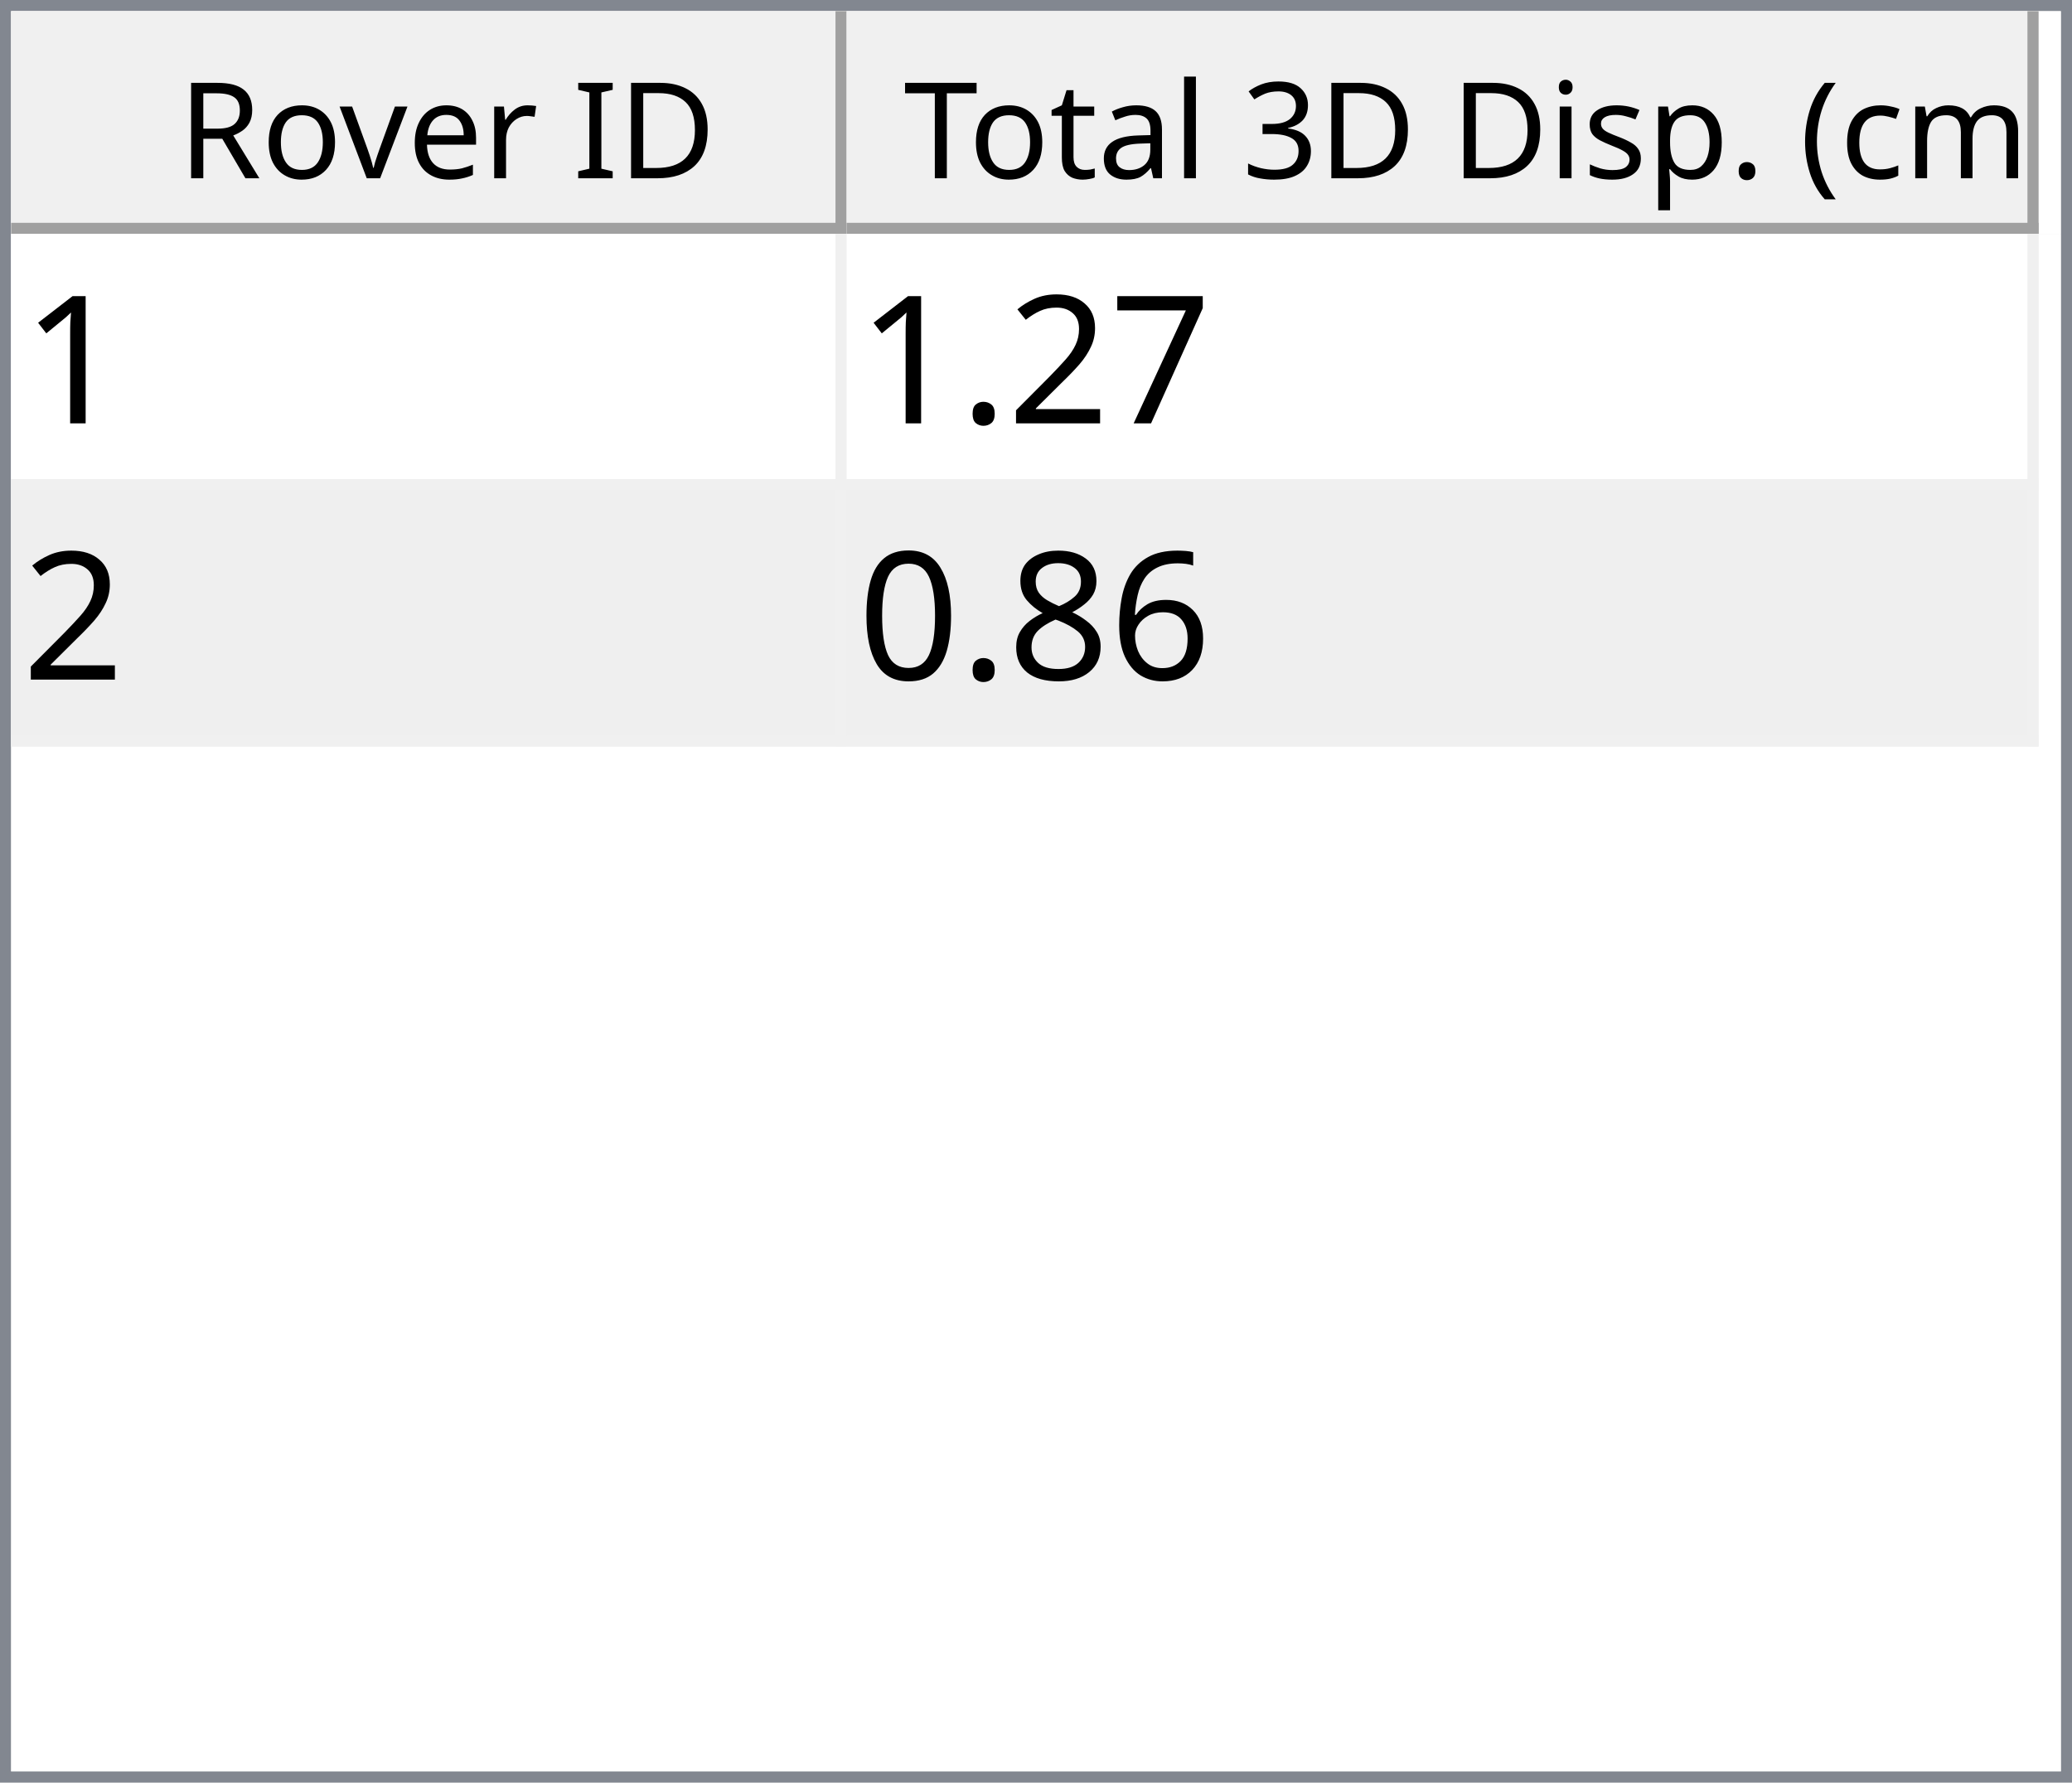
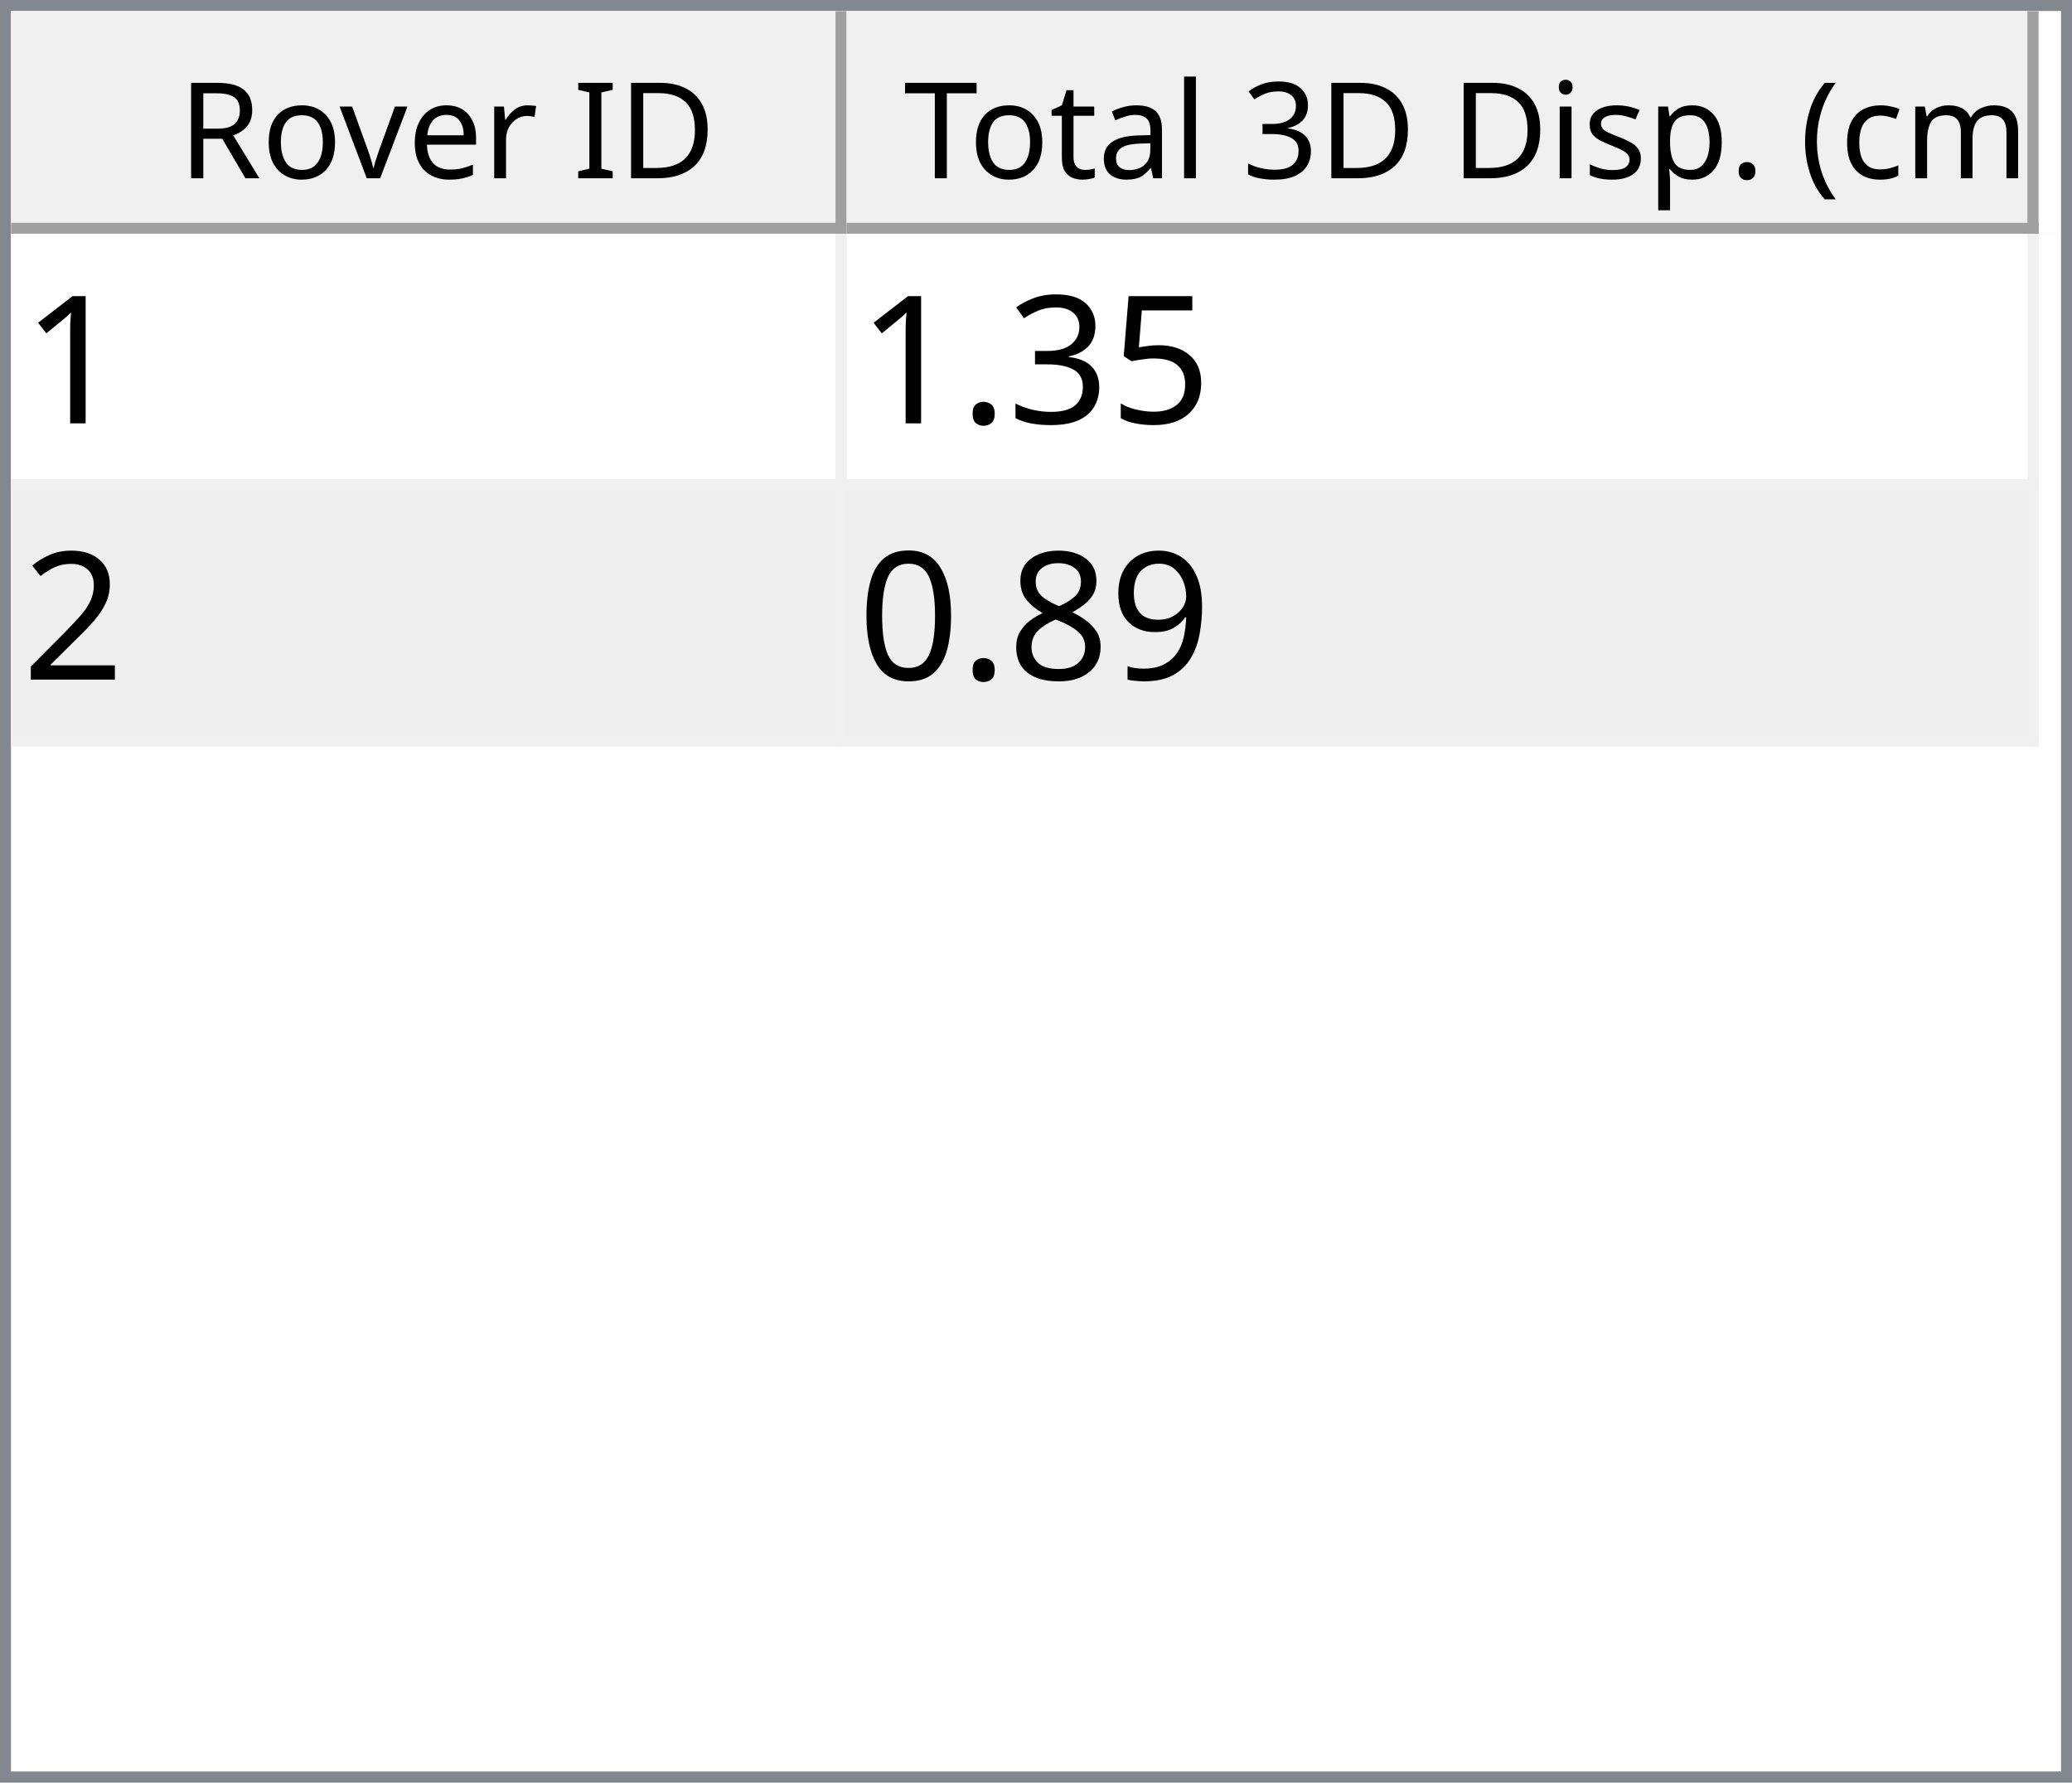
<svg xmlns="http://www.w3.org/2000/svg" style="fill-opacity:1; color-rendering:auto; color-interpolation:auto; text-rendering:auto; stroke:black; stroke-linecap:square; stroke-miterlimit:10; shape-rendering:auto; stroke-opacity:1; fill:black; stroke-dasharray:none; font-weight:normal; stroke-width:1; font-family:'Dialog'; font-style:normal; stroke-linejoin:miter; font-size:12px; stroke-dashoffset:0; image-rendering:auto;" width="186" height="160">
  <defs id="genericDefs" />
  <g>
    <defs id="defs1">
      <clipPath clipPathUnits="userSpaceOnUse" id="clipPath1">
        <path d="M0 0 L186 0 L186 160 L0 160 L0 0 Z" />
      </clipPath>
      <clipPath clipPathUnits="userSpaceOnUse" id="clipPath2">
        <path d="M0 0 L0 160 L186 160 L186 0 Z" />
      </clipPath>
      <clipPath clipPathUnits="userSpaceOnUse" id="clipPath3">
        <path d="M0 0 L0 20 L184 20 L184 0 Z" />
      </clipPath>
      <clipPath clipPathUnits="userSpaceOnUse" id="clipPath4">
        <path d="M0 0 L0 20 L75 20 L75 0 Z" />
      </clipPath>
      <clipPath clipPathUnits="userSpaceOnUse" id="clipPath5">
        <path d="M1 1 L1 19 L74 19 L74 1 Z" />
      </clipPath>
      <clipPath clipPathUnits="userSpaceOnUse" id="clipPath6">
        <path d="M0 0 L0 18 L73 18 L73 0 Z" />
      </clipPath>
      <clipPath clipPathUnits="userSpaceOnUse" id="clipPath7">
        <path d="M-0.5 -0.5 L-0.5 19.5 L74.5 19.5 L74.5 -0.5 Z" />
      </clipPath>
      <clipPath clipPathUnits="userSpaceOnUse" id="clipPath8">
        <path d="M0 0 L0 20 L107 20 L107 0 Z" />
      </clipPath>
      <clipPath clipPathUnits="userSpaceOnUse" id="clipPath9">
        <path d="M1 1 L1 19 L106 19 L106 1 Z" />
      </clipPath>
      <clipPath clipPathUnits="userSpaceOnUse" id="clipPath10">
        <path d="M0 0 L0 18 L105 18 L105 0 Z" />
      </clipPath>
      <clipPath clipPathUnits="userSpaceOnUse" id="clipPath11">
        <path d="M-0.5 -0.5 L-0.5 19.5 L106.5 19.5 L106.5 -0.5 Z" />
      </clipPath>
      <clipPath clipPathUnits="userSpaceOnUse" id="clipPath12">
        <path d="M0 0 L0 138 L184 138 L184 0 Z" />
      </clipPath>
      <clipPath clipPathUnits="userSpaceOnUse" id="clipPath13">
        <path d="M0 0 L0 46 L182 46 L182 0 Z" />
      </clipPath>
      <clipPath clipPathUnits="userSpaceOnUse" id="clipPath14">
        <path d="M-0.5 -0.5 L-0.5 45.5 L181.5 45.5 L181.5 -0.5 Z" />
      </clipPath>
      <clipPath clipPathUnits="userSpaceOnUse" id="clipPath15">
        <path d="M0 0 L0 22 L74 22 L74 0 Z" />
      </clipPath>
      <clipPath clipPathUnits="userSpaceOnUse" id="clipPath16">
        <path d="M0 0 L0 22 L106 22 L106 0 Z" />
      </clipPath>
      <font horiz-adv-x="64.551" id="font1">
        <font-face ascent="107.91" descent="25.098" units-per-em="100" style="font-style:normal; font-family:Segoe UI; font-weight:normal;" />
        <missing-glyph horiz-adv-x="64.551" d="M8.109 0 L8.109 68.266 L56.453 68.266 L56.453 0 L8.109 0 ZM15.328 7.234 L49.219 7.234 L49.219 61.031 L15.328 61.031 L15.328 7.234 Z" />
        <glyph unicode="D" horiz-adv-x="70.117" d="M9.188 0 L9.188 70.016 L28.516 70.016 Q65.531 70.016 65.531 35.891 Q65.531 19.672 55.25 9.836 Q44.969 0 27.734 0 L9.188 0 ZM17.391 62.594 L17.391 7.422 L27.828 7.422 Q41.609 7.422 49.273 14.797 Q56.938 22.172 56.938 35.688 Q56.938 62.594 28.328 62.594 L17.391 62.594 Z" />
        <glyph unicode="I" horiz-adv-x="26.611" d="M17.391 0 L9.188 0 L9.188 70.016 L17.391 70.016 L17.391 0 Z" />
        <glyph unicode=" " horiz-adv-x="27.393" d="" />
        <glyph unicode="r" horiz-adv-x="34.766" d="M34.188 41.891 Q32.078 43.5 28.125 43.5 Q23 43.5 19.555 38.672 Q16.109 33.844 16.109 25.484 L16.109 0 L8.109 0 L8.109 50 L16.109 50 L16.109 39.703 L16.312 39.703 Q18.016 44.969 21.531 47.922 Q25.047 50.875 29.391 50.875 Q32.516 50.875 34.188 50.203 L34.188 41.891 Z" />
        <glyph unicode="e" horiz-adv-x="52.295" d="M48.297 23 L12.984 23 Q13.188 14.656 17.484 10.109 Q21.781 5.562 29.297 5.562 Q37.75 5.562 44.828 11.141 L44.828 3.609 Q38.234 -1.172 27.391 -1.172 Q16.797 -1.172 10.742 5.641 Q4.688 12.453 4.688 24.812 Q4.688 36.469 11.305 43.82 Q17.922 51.172 27.734 51.172 Q37.547 51.172 42.922 44.828 Q48.297 38.484 48.297 27.203 L48.297 23 ZM40.094 29.781 Q40.047 36.719 36.75 40.578 Q33.453 44.438 27.594 44.438 Q21.922 44.438 17.969 40.383 Q14.016 36.328 13.094 29.781 L40.094 29.781 Z" />
        <glyph unicode="v" horiz-adv-x="47.9" d="M47.406 50 L27.484 0 L19.625 0 L0.688 50 L9.469 50 L22.172 13.672 Q23.578 9.672 23.922 6.688 L24.125 6.688 Q24.609 10.453 25.688 13.484 L38.969 50 L47.406 50 Z" />
        <glyph unicode="o" horiz-adv-x="58.594" d="M29 -1.172 Q17.922 -1.172 11.305 5.836 Q4.688 12.844 4.688 24.422 Q4.688 37.016 11.57 44.094 Q18.453 51.172 30.172 51.172 Q41.359 51.172 47.633 44.289 Q53.906 37.406 53.906 25.203 Q53.906 13.234 47.141 6.031 Q40.375 -1.172 29 -1.172 ZM29.594 44.438 Q21.875 44.438 17.383 39.188 Q12.891 33.938 12.891 24.703 Q12.891 15.828 17.43 10.695 Q21.969 5.562 29.594 5.562 Q37.359 5.562 41.531 10.594 Q45.703 15.625 45.703 24.906 Q45.703 34.281 41.531 39.359 Q37.359 44.438 29.594 44.438 Z" />
        <glyph unicode="R" horiz-adv-x="59.814" d="M59.375 0 L49.609 0 L37.891 19.625 Q36.281 22.359 34.766 24.289 Q33.25 26.219 31.664 27.438 Q30.078 28.656 28.25 29.219 Q26.422 29.781 24.125 29.781 L17.391 29.781 L17.391 0 L9.188 0 L9.188 70.016 L30.078 70.016 Q34.672 70.016 38.555 68.867 Q42.438 67.719 45.289 65.375 Q48.141 63.031 49.758 59.547 Q51.375 56.062 51.375 51.375 Q51.375 47.703 50.273 44.656 Q49.172 41.609 47.148 39.211 Q45.125 36.812 42.266 35.133 Q39.406 33.453 35.844 32.516 L35.844 32.328 Q37.594 31.547 38.891 30.547 Q40.188 29.547 41.359 28.18 Q42.531 26.812 43.68 25.078 Q44.828 23.344 46.234 21.047 L59.375 0 ZM17.391 62.594 L17.391 37.203 L28.516 37.203 Q31.594 37.203 34.203 38.133 Q36.812 39.062 38.719 40.797 Q40.625 42.531 41.703 45.047 Q42.781 47.562 42.781 50.688 Q42.781 56.297 39.141 59.445 Q35.5 62.594 28.609 62.594 L17.391 62.594 Z" />
        <glyph unicode=")" horiz-adv-x="30.176" d="M8.297 -15.922 L1.172 -15.922 Q16.406 2.344 16.406 26.812 Q16.406 51.469 1.078 70.016 L8.297 70.016 Q23.531 52.156 23.531 26.703 Q23.531 1.375 8.297 -15.922 Z" />
        <glyph unicode="m" horiz-adv-x="86.133" d="M79.109 0 L71.094 0 L71.094 28.719 Q71.094 37.016 68.531 40.727 Q65.969 44.438 59.906 44.438 Q54.781 44.438 51.195 39.75 Q47.609 35.062 47.609 28.516 L47.609 0 L39.594 0 L39.594 29.688 Q39.594 44.438 28.219 44.438 Q22.953 44.438 19.531 40.016 Q16.109 35.594 16.109 28.516 L16.109 0 L8.109 0 L8.109 50 L16.109 50 L16.109 42.094 L16.312 42.094 Q21.625 51.172 31.844 51.172 Q36.969 51.172 40.773 48.312 Q44.578 45.453 46 40.828 Q51.562 51.172 62.594 51.172 Q79.109 51.172 79.109 30.812 L79.109 0 Z" />
        <glyph unicode="c" horiz-adv-x="46.191" d="M42.188 2.297 Q36.422 -1.172 28.516 -1.172 Q17.828 -1.172 11.258 5.789 Q4.688 12.75 4.688 23.828 Q4.688 36.188 11.766 43.68 Q18.844 51.172 30.672 51.172 Q37.25 51.172 42.281 48.734 L42.281 40.531 Q36.719 44.438 30.375 44.438 Q22.703 44.438 17.797 38.945 Q12.891 33.453 12.891 24.516 Q12.891 15.719 17.508 10.641 Q22.125 5.562 29.891 5.562 Q36.422 5.562 42.188 9.906 L42.188 2.297 Z" />
        <glyph unicode="(" horiz-adv-x="30.176" d="M29.109 -15.922 L21.969 -15.922 Q6.844 1.375 6.844 26.703 Q6.844 52.156 21.969 70.016 L29.203 70.016 Q13.875 51.469 13.875 26.812 Q13.875 2.344 29.109 -15.922 Z" />
        <glyph unicode="." horiz-adv-x="21.68" d="M10.891 -1.078 Q8.641 -1.078 7.055 0.539 Q5.469 2.156 5.469 4.391 Q5.469 6.641 7.055 8.273 Q8.641 9.906 10.891 9.906 Q13.188 9.906 14.797 8.273 Q16.406 6.641 16.406 4.391 Q16.406 2.156 14.797 0.539 Q13.188 -1.078 10.891 -1.078 Z" />
        <glyph unicode="p" horiz-adv-x="58.789" d="M16.312 7.234 L16.109 7.234 L16.109 -23 L8.109 -23 L8.109 50 L16.109 50 L16.109 41.219 L16.312 41.219 Q22.219 51.172 33.594 51.172 Q43.266 51.172 48.688 44.461 Q54.109 37.75 54.109 26.469 Q54.109 13.922 48 6.375 Q41.891 -1.172 31.297 -1.172 Q21.578 -1.172 16.312 7.234 ZM16.109 27.391 L16.109 20.406 Q16.109 14.203 20.141 9.883 Q24.172 5.562 30.375 5.562 Q37.641 5.562 41.773 11.133 Q45.906 16.703 45.906 26.609 Q45.906 34.969 42.047 39.703 Q38.188 44.438 31.594 44.438 Q24.609 44.438 20.359 39.578 Q16.109 34.719 16.109 27.391 Z" />
        <glyph unicode="s" horiz-adv-x="42.432" d="M5.078 1.812 L5.078 10.406 Q11.625 5.562 19.484 5.562 Q30.031 5.562 30.031 12.594 Q30.031 14.594 29.125 15.992 Q28.219 17.391 26.68 18.461 Q25.141 19.531 23.07 20.383 Q21 21.234 18.609 22.172 Q15.281 23.484 12.766 24.828 Q10.25 26.172 8.57 27.859 Q6.891 29.547 6.031 31.695 Q5.172 33.844 5.172 36.719 Q5.172 40.234 6.789 42.945 Q8.406 45.656 11.086 47.484 Q13.766 49.312 17.211 50.242 Q20.656 51.172 24.312 51.172 Q30.812 51.172 35.938 48.922 L35.938 40.828 Q30.422 44.438 23.25 44.438 Q21 44.438 19.195 43.922 Q17.391 43.406 16.094 42.477 Q14.797 41.547 14.086 40.258 Q13.375 38.969 13.375 37.406 Q13.375 35.453 14.086 34.133 Q14.797 32.812 16.164 31.789 Q17.531 30.766 19.484 29.938 Q21.438 29.109 23.922 28.125 Q27.25 26.859 29.883 25.516 Q32.516 24.172 34.375 22.484 Q36.234 20.797 37.234 18.602 Q38.234 16.406 38.234 13.375 Q38.234 9.672 36.602 6.938 Q34.969 4.203 32.234 2.398 Q29.5 0.594 25.93 -0.289 Q22.359 -1.172 18.453 -1.172 Q10.75 -1.172 5.078 1.812 Z" />
        <glyph unicode="i" horiz-adv-x="24.219" d="M12.203 62.703 Q10.062 62.703 8.547 64.164 Q7.031 65.625 7.031 67.875 Q7.031 70.125 8.547 71.609 Q10.062 73.094 12.203 73.094 Q14.406 73.094 15.945 71.609 Q17.484 70.125 17.484 67.875 Q17.484 65.719 15.945 64.211 Q14.406 62.703 12.203 62.703 ZM16.109 0 L8.109 0 L8.109 50 L16.109 50 L16.109 0 Z" />
        <glyph unicode="3" horiz-adv-x="53.906" d="M46.531 19.828 Q46.531 15.094 44.75 11.211 Q42.969 7.328 39.719 4.57 Q36.469 1.812 31.93 0.297 Q27.391 -1.219 21.922 -1.219 Q11.922 -1.219 6 2.594 L6 11.188 Q13.094 5.609 22.219 5.609 Q25.875 5.609 28.828 6.539 Q31.781 7.469 33.906 9.227 Q36.031 10.984 37.18 13.477 Q38.328 15.969 38.328 19.094 Q38.328 32.812 18.797 32.812 L12.984 32.812 L12.984 39.594 L18.5 39.594 Q35.797 39.594 35.797 52.484 Q35.797 64.406 22.609 64.406 Q15.188 64.406 8.688 59.422 L8.688 67.188 Q15.375 71.188 24.609 71.188 Q29 71.188 32.57 69.969 Q36.141 68.75 38.68 66.555 Q41.219 64.359 42.609 61.281 Q44 58.203 44 54.5 Q44 40.672 30.031 36.719 L30.031 36.531 Q33.594 36.141 36.625 34.797 Q39.656 33.453 41.852 31.305 Q44.047 29.156 45.289 26.25 Q46.531 23.344 46.531 19.828 Z" />
        <glyph unicode="l" horiz-adv-x="24.219" d="M16.109 0 L8.109 0 L8.109 74.031 L16.109 74.031 L16.109 0 Z" />
        <glyph unicode="a" horiz-adv-x="50.879" d="M43.891 0 L35.891 0 L35.891 7.812 L35.688 7.812 Q30.469 -1.172 20.312 -1.172 Q12.844 -1.172 8.617 2.781 Q4.391 6.734 4.391 13.281 Q4.391 27.297 20.906 29.594 L35.891 31.688 Q35.891 44.438 25.594 44.438 Q16.547 44.438 9.281 38.281 L9.281 46.484 Q16.656 51.172 26.266 51.172 Q43.891 51.172 43.891 32.516 L43.891 0 ZM35.891 25.297 L23.828 23.641 Q18.266 22.859 15.43 20.875 Q12.594 18.891 12.594 13.875 Q12.594 10.203 15.211 7.883 Q17.828 5.562 22.172 5.562 Q28.125 5.562 32.008 9.742 Q35.891 13.922 35.891 20.312 L35.891 25.297 Z" />
        <glyph unicode="t" horiz-adv-x="33.887" d="M31.297 0.484 Q28.469 -1.078 23.828 -1.078 Q10.688 -1.078 10.688 13.578 L10.688 43.172 L2.094 43.172 L2.094 50 L10.688 50 L10.688 62.203 L18.703 64.797 L18.703 50 L31.297 50 L31.297 43.172 L18.703 43.172 L18.703 14.984 Q18.703 9.969 20.414 7.82 Q22.125 5.672 26.078 5.672 Q29.109 5.672 31.297 7.328 L31.297 0.484 Z" />
        <glyph unicode="T" horiz-adv-x="52.393" d="M50.594 62.594 L30.375 62.594 L30.375 0 L22.172 0 L22.172 62.594 L2 62.594 L2 70.016 L50.594 70.016 L50.594 62.594 Z" />
      </font>
      <font horiz-adv-x="75.0" id="font2">
        <font-face ascent="100.537" descent="21.973" units-per-em="100" style="font-style:normal; font-family:sans-serif; font-weight:normal;" />
        <missing-glyph horiz-adv-x="75.0" d="M12.5 0 L12.5 62.5 L62.5 62.5 L62.5 0 L12.5 0 ZM14.062 1.562 L60.938 1.562 L60.938 60.938 L14.062 60.938 L14.062 1.562 Z" />
        <glyph unicode="1" horiz-adv-x="55.615" d="M37.25 0 L28.469 0 L28.469 56 Q25.297 52.984 20.141 49.953 Q14.984 46.922 10.891 45.406 L10.891 53.906 Q18.266 57.375 23.781 62.305 Q29.297 67.234 31.594 71.875 L37.25 71.875 L37.25 0 Z" />
-         <glyph unicode="7" horiz-adv-x="55.615" d="M4.734 62.203 L4.734 70.656 L51.078 70.656 L51.078 63.812 Q44.234 56.547 37.523 44.484 Q30.812 32.422 27.156 19.672 Q24.516 10.688 23.781 0 L14.75 0 Q14.891 8.453 18.062 20.414 Q21.234 32.375 27.172 43.484 Q33.109 54.594 39.797 62.203 L4.734 62.203 Z" />
+         <glyph unicode="5" horiz-adv-x="55.615" d="M4.156 18.75 L13.375 19.531 Q14.406 12.797 18.141 9.398 Q21.875 6 27.156 6 Q33.5 6 37.891 10.789 Q42.281 15.578 42.281 23.484 Q42.281 31 38.062 35.352 Q33.844 39.703 27 39.703 Q22.75 39.703 19.336 37.773 Q15.922 35.844 13.969 32.766 L5.719 33.844 L12.641 70.609 L48.25 70.609 L48.25 62.203 L19.672 62.203 L15.828 42.969 Q22.266 47.469 29.344 47.469 Q38.719 47.469 45.164 40.969 Q51.609 34.469 51.609 24.266 Q51.609 14.547 45.953 7.469 Q39.062 -1.219 27.156 -1.219 Q17.391 -1.219 11.211 4.25 Q5.031 9.719 4.156 18.75 Z" />
+         <glyph unicode="3" horiz-adv-x="55.615" d="M4.203 18.891 L12.984 20.062 Q14.5 12.594 18.141 9.297 Q21.781 6 27 6 Q33.203 6 37.477 10.297 Q41.75 14.594 41.75 20.953 Q41.75 27 37.797 30.93 Q33.844 34.859 27.734 34.859 Q25.25 34.859 21.531 33.891 L22.516 41.609 Q23.391 41.5 23.922 41.5 Q29.547 41.5 34.039 44.43 Q38.531 47.359 38.531 53.469 Q38.531 58.297 35.258 61.477 Q31.984 64.656 26.812 64.656 Q21.688 64.656 18.266 61.43 Q14.844 58.203 13.875 51.766 L5.078 53.328 Q6.688 62.156 12.398 67.016 Q18.109 71.875 26.609 71.875 Q32.469 71.875 37.398 69.359 Q42.328 66.844 44.945 62.5 Q47.562 58.156 47.562 53.266 Q47.562 48.641 45.07 44.828 Q42.578 41.016 37.703 38.766 Q44.047 37.312 47.562 32.695 Q51.078 28.078 51.078 21.141 Q51.078 11.766 44.242 5.25 Q37.406 -1.266 26.953 -1.266 Q17.531 -1.266 11.305 4.352 Q5.078 9.969 4.203 18.891 Z" />
+         <glyph unicode="." horiz-adv-x="27.783" d="M9.078 0 L9.078 10.016 L19.094 10.016 L19.094 0 L9.078 0 Z" />
        <glyph unicode="2" horiz-adv-x="55.615" d="M50.344 8.453 L50.344 0 L3.031 0 Q2.938 3.172 4.047 6.109 Q5.859 10.938 9.836 15.625 Q13.812 20.312 21.344 26.469 Q33.016 36.031 37.117 41.625 Q41.219 47.219 41.219 52.203 Q41.219 57.422 37.477 61.008 Q33.734 64.594 27.734 64.594 Q21.391 64.594 17.578 60.789 Q13.766 56.984 13.719 50.25 L4.688 51.172 Q5.609 61.281 11.664 66.578 Q17.719 71.875 27.938 71.875 Q38.234 71.875 44.242 66.164 Q50.25 60.453 50.25 52 Q50.25 47.703 48.492 43.555 Q46.734 39.406 42.656 34.812 Q38.578 30.219 29.109 22.219 Q21.188 15.578 18.945 13.211 Q16.703 10.844 15.234 8.453 L50.344 8.453 Z" />
-         <glyph unicode="." horiz-adv-x="27.783" d="M9.078 0 L9.078 10.016 L19.094 10.016 L19.094 0 L9.078 0 Z" />
-         <glyph unicode="6" horiz-adv-x="55.615" d="M49.75 54.047 L41.016 53.375 Q39.844 58.547 37.703 60.891 Q34.125 64.656 28.906 64.656 Q24.703 64.656 21.531 62.312 Q17.391 59.281 14.992 53.469 Q12.594 47.656 12.5 36.922 Q15.672 41.75 20.266 44.094 Q24.859 46.438 29.891 46.438 Q38.672 46.438 44.852 39.969 Q51.031 33.5 51.031 23.25 Q51.031 16.5 48.125 10.719 Q45.219 4.938 40.141 1.859 Q35.062 -1.219 28.609 -1.219 Q17.625 -1.219 10.695 6.859 Q3.766 14.938 3.766 33.5 Q3.766 54.25 11.422 63.672 Q18.109 71.875 29.438 71.875 Q37.891 71.875 43.289 67.141 Q48.688 62.406 49.75 54.047 ZM13.875 23.188 Q13.875 18.656 15.797 14.508 Q17.719 10.359 21.188 8.18 Q24.656 6 28.469 6 Q34.031 6 38.039 10.492 Q42.047 14.984 42.047 22.703 Q42.047 30.125 38.086 34.398 Q34.125 38.672 28.125 38.672 Q22.172 38.672 18.023 34.398 Q13.875 30.125 13.875 23.188 Z" />
+         <glyph unicode="9" horiz-adv-x="55.615" d="M5.469 16.547 L13.922 17.328 Q14.984 11.375 18.016 8.688 Q21.047 6 25.781 6 Q29.828 6 32.883 7.859 Q35.938 9.719 37.891 12.82 Q39.844 15.922 41.164 21.195 Q42.484 26.469 42.484 31.938 Q42.484 32.516 42.438 33.688 Q39.797 29.5 35.234 26.883 Q30.672 24.266 25.344 24.266 Q16.453 24.266 10.305 30.711 Q4.156 37.156 4.156 47.703 Q4.156 58.594 10.578 65.234 Q17 71.875 26.656 71.875 Q33.641 71.875 39.43 68.117 Q45.219 64.359 48.219 57.398 Q51.219 50.438 51.219 37.25 Q51.219 23.531 48.242 15.406 Q45.266 7.281 39.383 3.031 Q33.5 -1.219 25.594 -1.219 Q17.188 -1.219 11.867 3.445 Q6.547 8.109 5.469 16.547 ZM41.453 48.141 Q41.453 55.719 37.43 60.156 Q33.406 64.594 27.734 64.594 Q21.875 64.594 17.531 59.812 Q13.188 55.031 13.188 47.406 Q13.188 40.578 17.312 36.305 Q21.438 32.031 27.484 32.031 Q33.594 32.031 37.523 36.305 Q41.453 40.578 41.453 48.141 Z" />
        <glyph unicode="8" horiz-adv-x="55.615" d="M17.672 38.812 Q12.203 40.828 9.57 44.539 Q6.938 48.25 6.938 53.422 Q6.938 61.234 12.555 66.555 Q18.172 71.875 27.484 71.875 Q36.859 71.875 42.578 66.43 Q48.297 60.984 48.297 53.172 Q48.297 48.188 45.68 44.508 Q43.062 40.828 37.75 38.812 Q44.344 36.672 47.781 31.883 Q51.219 27.094 51.219 20.453 Q51.219 11.281 44.727 5.031 Q38.234 -1.219 27.641 -1.219 Q17.047 -1.219 10.547 5.055 Q4.047 11.328 4.047 20.703 Q4.047 27.688 7.594 32.398 Q11.141 37.109 17.672 38.812 ZM15.922 53.719 Q15.922 48.641 19.195 45.414 Q22.469 42.188 27.688 42.188 Q32.766 42.188 36.016 45.383 Q39.266 48.578 39.266 53.219 Q39.266 58.062 35.914 61.359 Q32.562 64.656 27.594 64.656 Q22.562 64.656 19.242 61.43 Q15.922 58.203 15.922 53.719 ZM13.094 20.656 Q13.094 16.891 14.875 13.375 Q16.656 9.859 20.172 7.93 Q23.688 6 27.734 6 Q34.031 6 38.133 10.055 Q42.234 14.109 42.234 20.359 Q42.234 26.703 38.016 30.859 Q33.797 35.016 27.438 35.016 Q21.234 35.016 17.164 30.914 Q13.094 26.812 13.094 20.656 Z" />
        <glyph unicode="0" horiz-adv-x="55.615" d="M4.156 35.297 Q4.156 48 6.766 55.742 Q9.375 63.484 14.523 67.68 Q19.672 71.875 27.484 71.875 Q33.25 71.875 37.594 69.555 Q41.938 67.234 44.773 62.867 Q47.609 58.5 49.219 52.227 Q50.828 45.953 50.828 35.297 Q50.828 22.703 48.242 14.969 Q45.656 7.234 40.508 3.008 Q35.359 -1.219 27.484 -1.219 Q17.141 -1.219 11.234 6.203 Q4.156 15.141 4.156 35.297 ZM13.188 35.297 Q13.188 17.672 17.312 11.836 Q21.438 6 27.484 6 Q33.547 6 37.672 11.859 Q41.797 17.719 41.797 35.297 Q41.797 52.984 37.672 58.789 Q33.547 64.594 27.391 64.594 Q21.344 64.594 17.719 59.469 Q13.188 52.938 13.188 35.297 Z" />
      </font>
    </defs>
    <g style="fill:white; stroke:white;">
      <rect x="0" y="0" width="186" style="clip-path:url(#clipPath1); stroke:none;" height="160" />
    </g>
    <g style="fill:white; text-rendering:optimizeSpeed; color-rendering:optimizeSpeed; image-rendering:optimizeSpeed; shape-rendering:crispEdges; stroke:white; color-interpolation:sRGB;">
      <rect x="0" width="186" height="160" y="0" style="stroke:none;" />
      <path style="stroke:none;" d="M0 160 L186 160 L186 0 L0 0 Z" />
    </g>
    <g style="fill:rgb(240,240,240); font-family:'Segoe UI'; stroke:rgb(240,240,240);">
      <rect x="0" y="0" width="186" style="clip-path:url(#clipPath2); stroke:none;" height="160" />
    </g>
    <g style="fill:rgb(130,135,144); font-family:'Segoe UI'; stroke:rgb(130,135,144);">
      <path d="M0 0 L186 0 L186 160 L0 160 L0 0 ZM1 1 L185 1 L185 159 L1 159 L1 1 Z" style="fill-rule:evenodd; clip-path:url(#clipPath2); stroke:none;" />
    </g>
    <g style="fill:white; font-family:'Segoe UI'; stroke:white;" transform="translate(1,1)">
      <rect x="0" y="0" width="184" style="clip-path:url(#clipPath3); stroke:none;" height="20" />
    </g>
    <g style="fill:rgb(240,240,240); font-family:'Segoe UI'; stroke:rgb(240,240,240);" transform="translate(1,1)">
      <rect x="0" y="0" width="75" style="clip-path:url(#clipPath4); stroke:none;" height="20" />
    </g>
    <g style="font-family:'Segoe UI';" transform="translate(2,2)">
      <text x="14" xml:space="preserve" y="14" style="clip-path:url(#clipPath6); stroke:none;">Rover ID</text>
    </g>
    <g style="fill:rgb(160,160,160); font-family:'Segoe UI'; stroke:rgb(160,160,160); stroke-linejoin:bevel;" transform="translate(1.5,1.5)">
      <line x1="74" x2="74" y1="0" style="fill:none; clip-path:url(#clipPath7);" y2="19" />
    </g>
    <g style="fill:rgb(160,160,160); font-family:'Segoe UI'; stroke:rgb(160,160,160); stroke-linejoin:bevel;" transform="matrix(1,0,0,1,1,1) translate(0.5,0.5)">
      <line x1="0" x2="74" y1="19" style="fill:none; clip-path:url(#clipPath7);" y2="19" />
    </g>
    <g style="fill:rgb(240,240,240); font-family:'Segoe UI'; stroke:rgb(240,240,240);" transform="translate(76,1)">
      <rect x="0" y="0" width="107" style="clip-path:url(#clipPath8); stroke:none;" height="20" />
    </g>
    <g style="font-family:'Segoe UI';" transform="translate(77,2)">
      <text x="1" xml:space="preserve" y="14" style="clip-path:url(#clipPath10); stroke:none;"> Total 3D Disp. (cm)</text>
    </g>
    <g style="fill:rgb(160,160,160); font-family:'Segoe UI'; stroke:rgb(160,160,160); stroke-linejoin:bevel;" transform="translate(76.5,1.5)">
      <line x1="106" x2="106" y1="0" style="fill:none; clip-path:url(#clipPath11);" y2="19" />
    </g>
    <g style="fill:rgb(160,160,160); font-family:'Segoe UI'; stroke:rgb(160,160,160); stroke-linejoin:bevel;" transform="matrix(1,0,0,1,76,1) translate(0.5,0.5)">
      <line x1="0" x2="106" y1="19" style="fill:none; clip-path:url(#clipPath11);" y2="19" />
    </g>
    <g style="fill:white; font-family:'Segoe UI'; stroke:white;" transform="translate(1,21)">
      <rect x="0" y="0" width="184" style="clip-path:url(#clipPath12); stroke:none;" height="138" />
    </g>
    <g style="fill:rgb(240,240,240); font-size:16px; font-family:sans-serif; stroke:rgb(240,240,240);" transform="translate(1,21)">
      <rect x="0" y="0" width="182" style="clip-path:url(#clipPath13); stroke:none;" height="46" />
      <line transform="translate(0.5,0.5)" x1="0" x2="181" y1="22" style="clip-path:url(#clipPath14); fill:none; stroke-linejoin:bevel;" y2="22" />
    </g>
    <g transform="matrix(1,0,0,1,1,21) translate(0.5,0.5)" style="fill:rgb(240,240,240); font-size:16px; font-family:sans-serif; stroke:rgb(240,240,240); stroke-linejoin:bevel;">
      <line x1="0" x2="181" y1="45" style="fill:none; clip-path:url(#clipPath14);" y2="45" />
    </g>
    <g transform="matrix(1,0,0,1,1,21) translate(0.5,0.5)" style="fill:rgb(240,240,240); font-size:16px; font-family:sans-serif; stroke:rgb(240,240,240); stroke-linejoin:bevel;">
      <line x1="74" x2="74" y1="0" style="fill:none; clip-path:url(#clipPath14);" y2="45" />
    </g>
    <g transform="matrix(1,0,0,1,1,21) translate(0.5,0.5)" style="fill:rgb(240,240,240); font-size:16px; font-family:sans-serif; stroke:rgb(240,240,240); stroke-linejoin:bevel;">
      <line x1="181" x2="181" y1="0" style="fill:none; clip-path:url(#clipPath14);" y2="45" />
    </g>
    <g style="fill:white; font-size:16px; font-family:sans-serif; stroke:white;" transform="matrix(1,0,0,1,1,21)">
      <rect x="0" y="0" width="74" style="clip-path:url(#clipPath15); stroke:none;" height="22" />
      <text x="1" y="17" style="fill:black; clip-path:url(#clipPath15); stroke:none;" xml:space="preserve">1</text>
    </g>
    <g style="fill:white; font-size:16px; font-family:sans-serif; stroke:white;" transform="matrix(1,0,0,1,1,21) translate(75,0)">
      <rect x="0" y="0" width="106" style="clip-path:url(#clipPath16); stroke:none;" height="22" />
-       <text x="1" y="17" style="fill:black; clip-path:url(#clipPath16); stroke:none;" xml:space="preserve">1.27</text>
+       <text x="1" y="17" style="fill:black; clip-path:url(#clipPath16); stroke:none;" xml:space="preserve">1.35</text>
    </g>
    <g style="fill:rgb(239,239,239); font-size:16px; font-family:sans-serif; stroke:rgb(239,239,239);" transform="matrix(1,0,0,1,1,21) translate(0,23)">
      <rect x="0" y="0" width="74" style="clip-path:url(#clipPath15); stroke:none;" height="22" />
      <text x="1" y="17" style="fill:black; clip-path:url(#clipPath15); stroke:none;" xml:space="preserve">2</text>
    </g>
    <g style="fill:rgb(239,239,239); font-size:16px; font-family:sans-serif; stroke:rgb(239,239,239);" transform="matrix(1,0,0,1,1,21) translate(75,23)">
      <rect x="0" y="0" width="106" style="clip-path:url(#clipPath16); stroke:none;" height="22" />
-       <text x="1" y="17" style="fill:black; clip-path:url(#clipPath16); stroke:none;" xml:space="preserve">0.86</text>
+       <text x="1" y="17" style="fill:black; clip-path:url(#clipPath16); stroke:none;" xml:space="preserve">0.89</text>
    </g>
  </g>
</svg>
